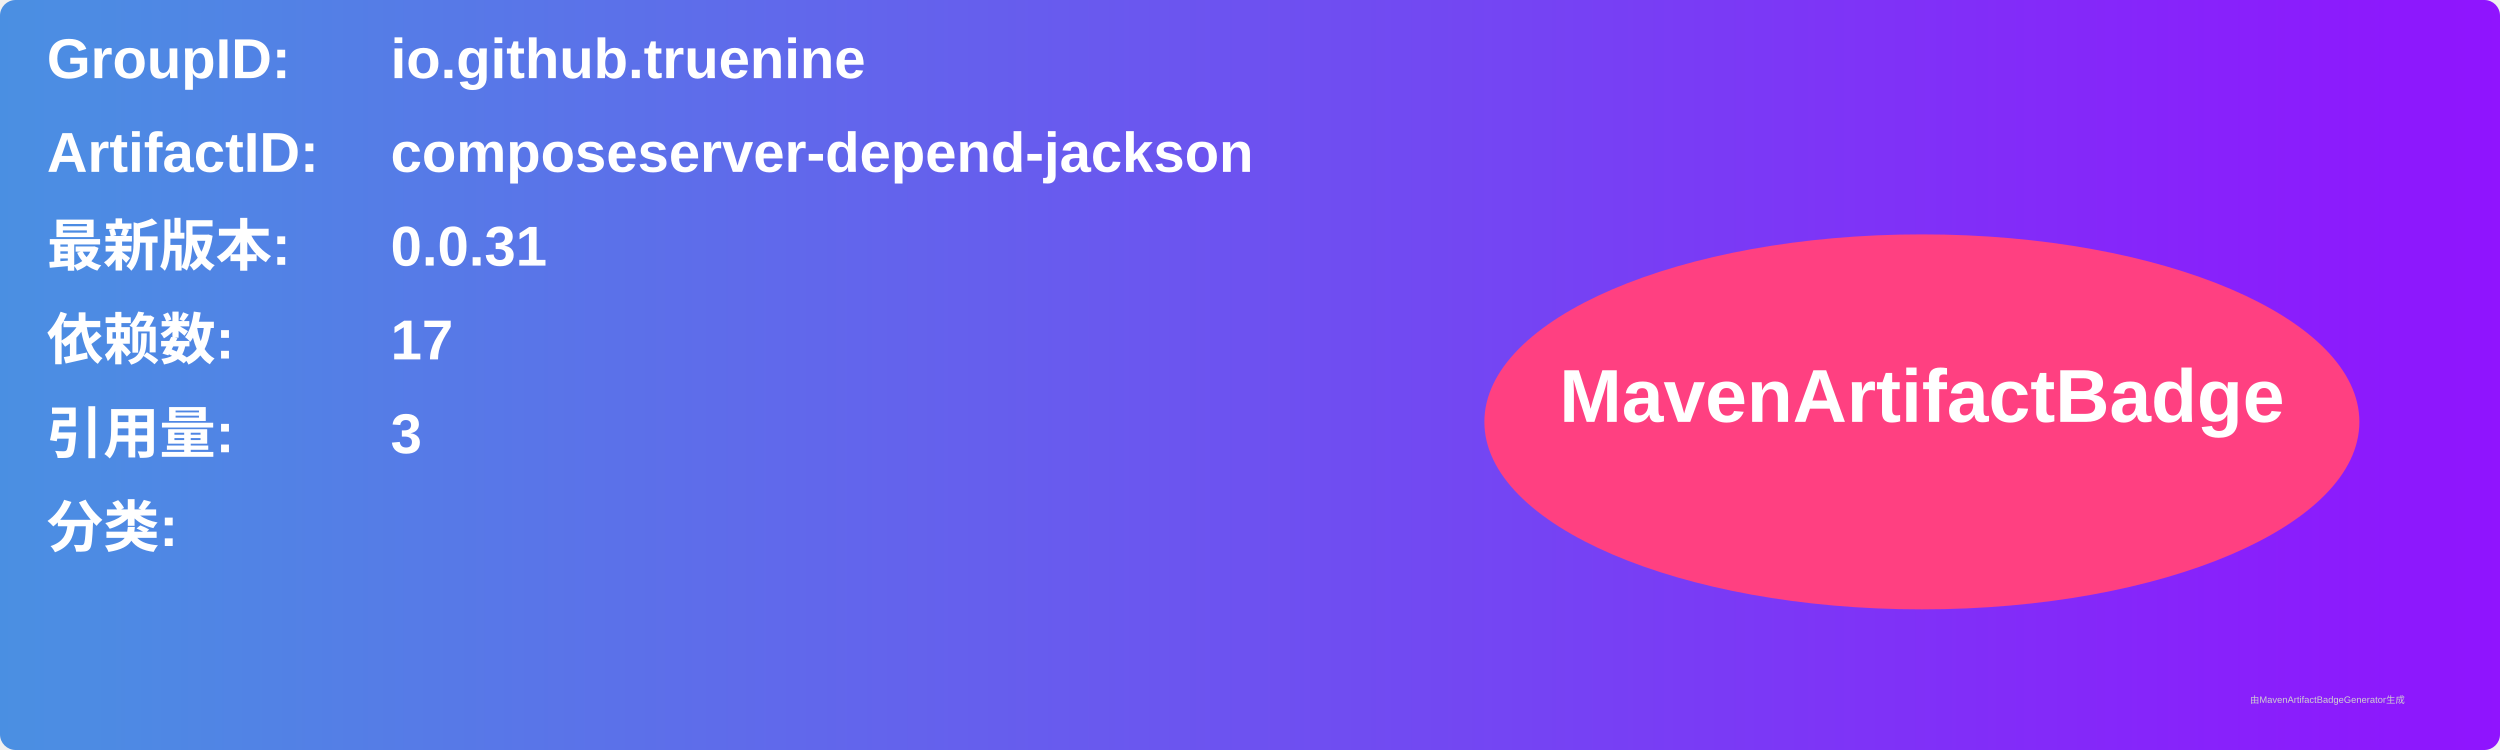
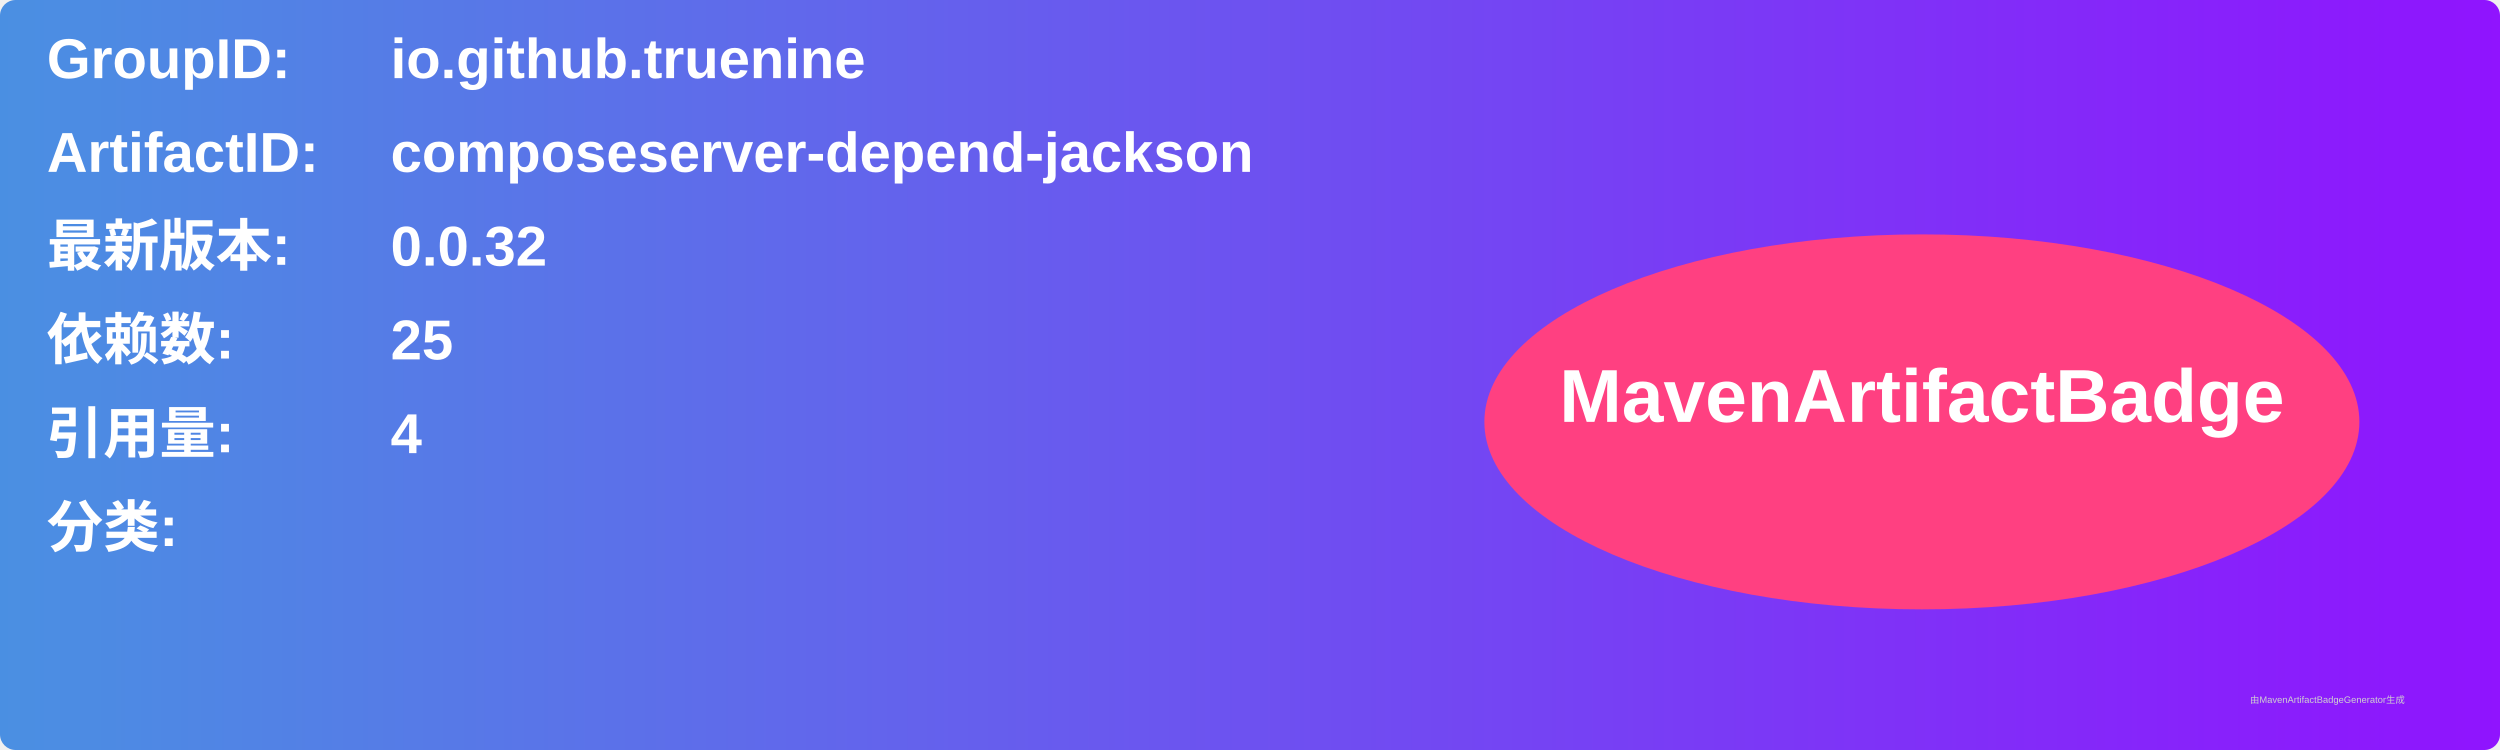
<svg xmlns="http://www.w3.org/2000/svg" width="800" height="240" viewBox="0 0 800 240">
  <linearGradient id="grad" x1="0%" y1="0%" x2="100%" y2="0%">
    <stop offset="0%" stop-color="#4a90e2" />
    <stop offset="100%" stop-color="#9013fe" />
  </linearGradient>
  <rect width="100%" height="100%" rx="5" ry="5" fill="url(#grad)" />
  <g transform="translate(15, 15)">
    <text x="0" y="10" font-family="Arial" font-size="18" fill="white" font-weight="bold" width="260">GroupID:</text>
    <text x="110" y="10" font-family="Arial" font-size="18" fill="white" font-weight="bold" width="460">io.github.truenine</text>
    <text x="0" y="40" font-family="Arial" font-size="18" fill="white" font-weight="bold" width="260">ArtifactID:</text>
    <text x="110" y="40" font-family="Arial" font-size="18" fill="white" font-weight="bold" width="460">composeserver-depend-jackson</text>
    <text x="0" y="70" font-family="Arial" font-size="18" fill="white" font-weight="bold">最新版本:</text>
    <text x="110" y="70" font-family="Arial" font-size="18" fill="white" font-weight="bold">
-       <tspan font-weight="bold">0.0.31</tspan>
+       <tspan font-weight="bold">0.0.32</tspan>
    </text>
    <text x="0" y="100" font-family="Arial" font-size="18" fill="white" font-weight="bold">依赖数: </text>
    <text x="110" y="100" font-family="Arial" font-size="18" fill="white">
-       <tspan font-weight="bold">17</tspan>
+       <tspan font-weight="bold">25</tspan>
    </text>
    <text x="0" y="130" font-family="Arial" font-size="18" fill="white" font-weight="bold">引用量: </text>
    <text x="110" y="130" font-family="Arial" font-size="18" fill="white">
-       <tspan font-weight="bold">3</tspan>
+       <tspan font-weight="bold">4</tspan>
    </text>
    <text x="0" y="160" font-family="Arial" font-size="18" fill="white" font-weight="bold">分类:</text>
    <text x="10" y="190" font-family="Arial" font-size="10" fill="white">
      <tspan font-weight="bold" />
    </text>
    <ellipse cx="600" cy="120" rx="140" ry="60" fill="#ff4081" />
    <text x="600" y="120" text-anchor="middle" font-family="Arial" font-size="24" fill="white" font-weight="bold">MavenArtifactBadge</text>
  </g>
  <text x="720" y="225" font-family="Arial" font-size="3" fill="#d0d0d0">由MavenArtifactBadgeGenerator生成</text>
</svg>
